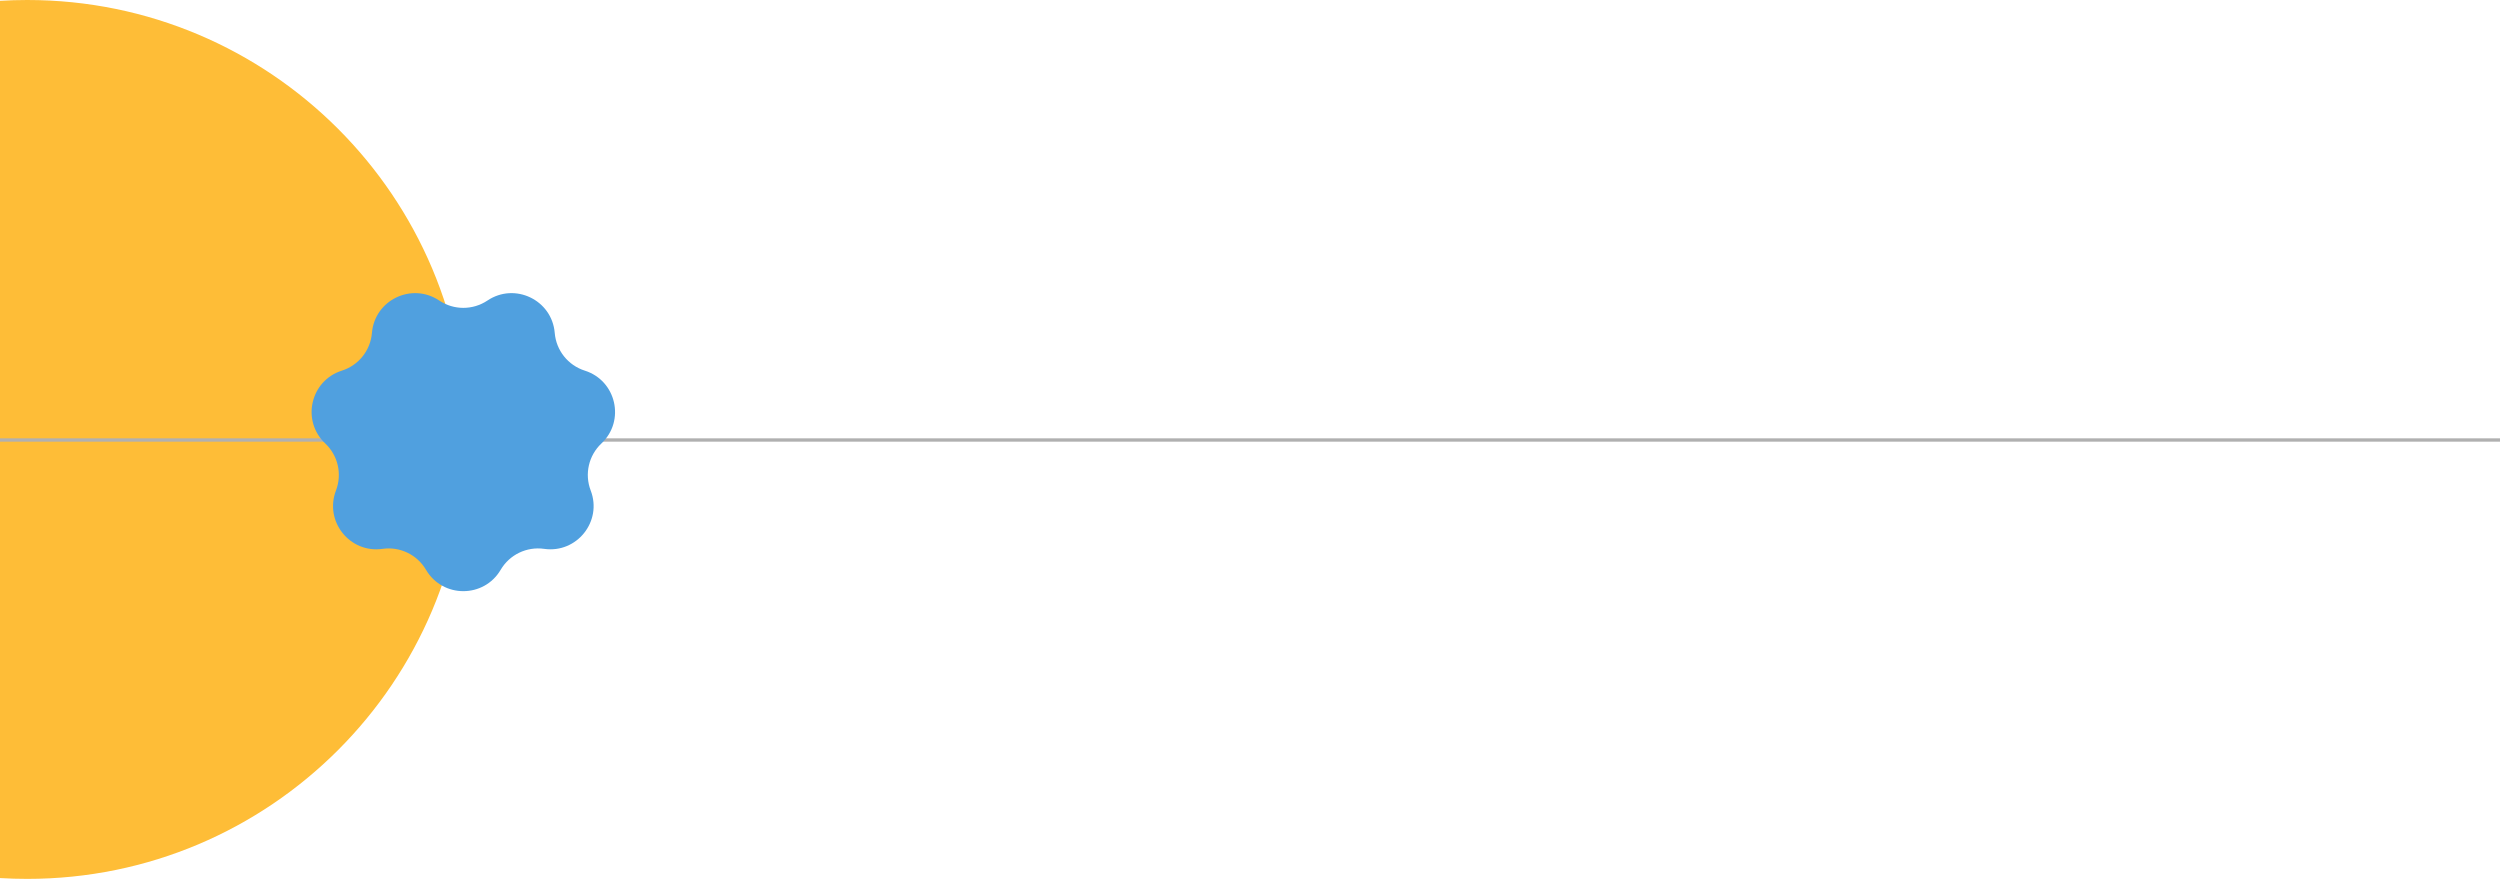
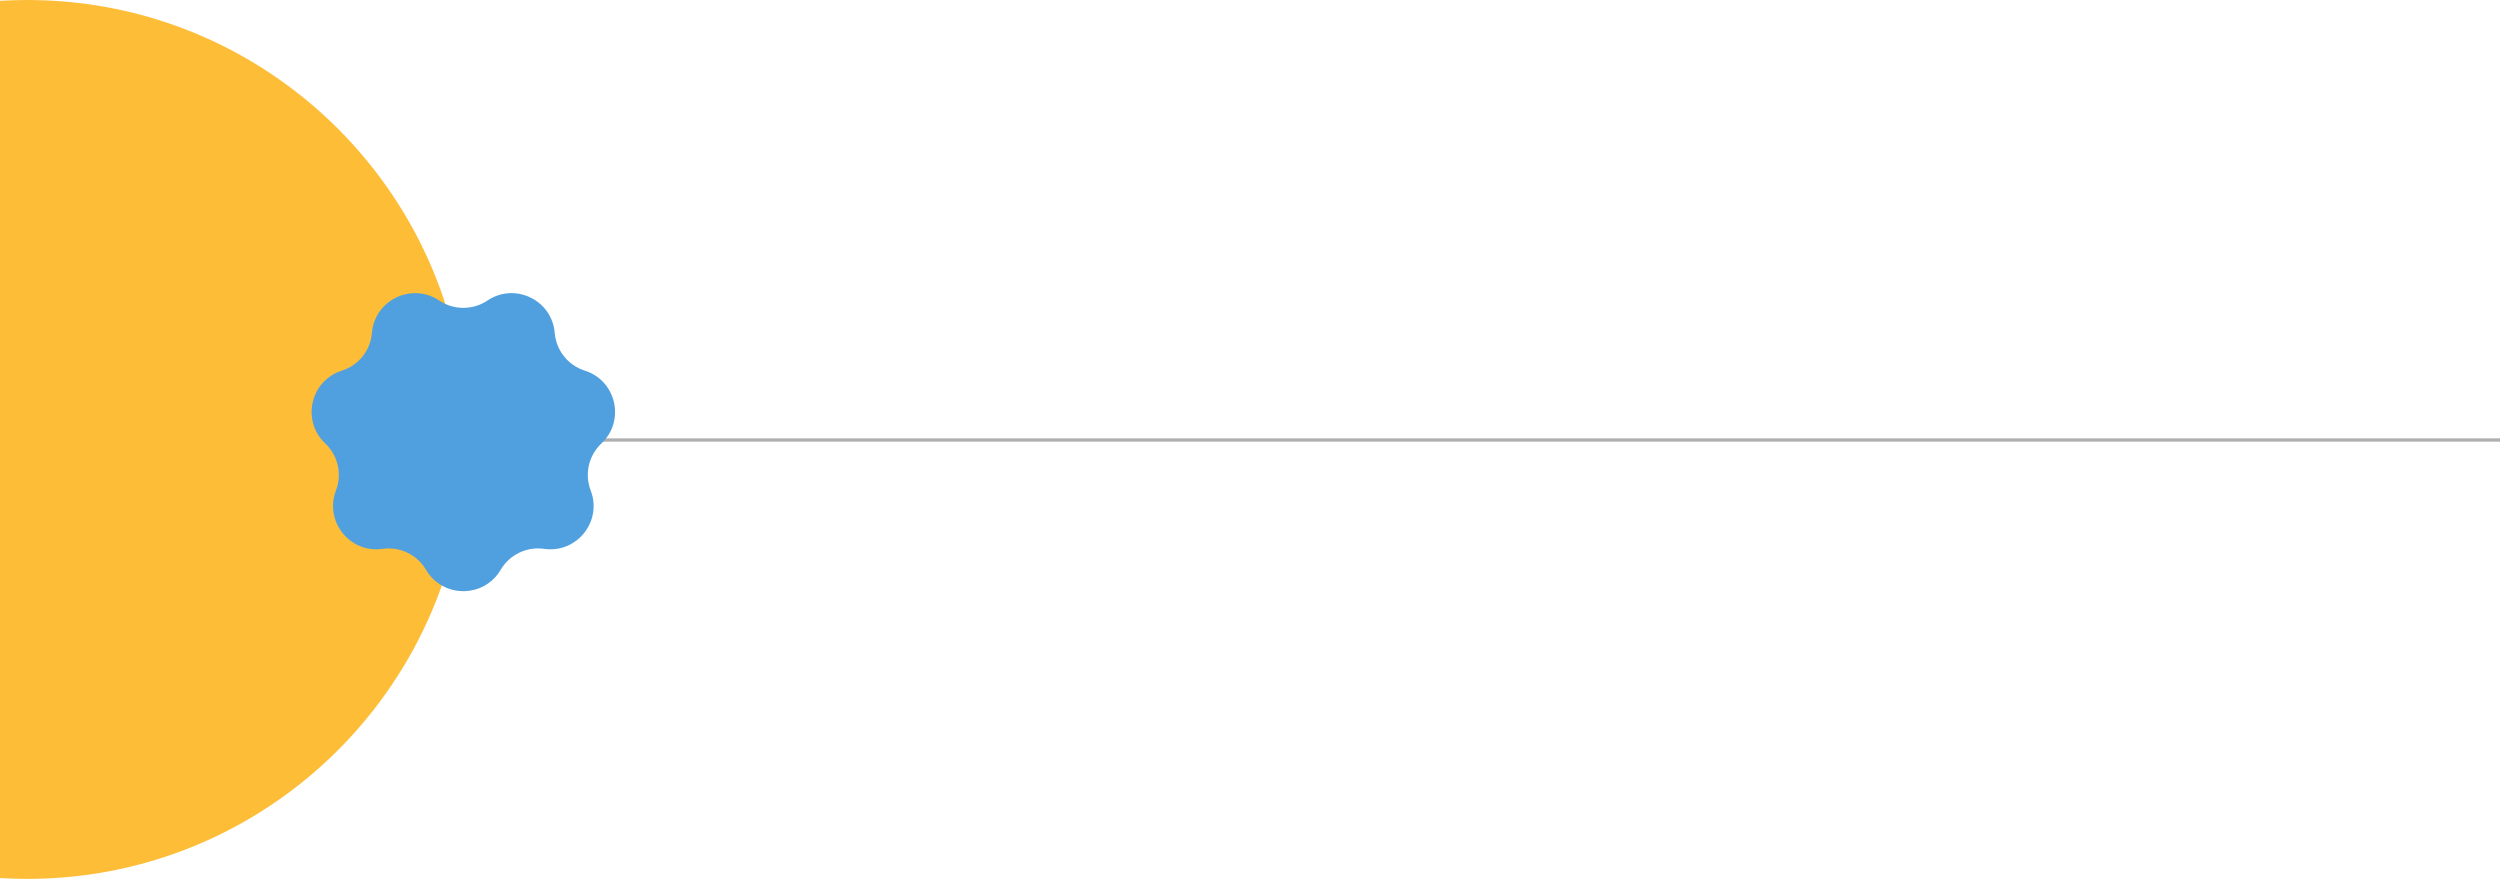
<svg xmlns="http://www.w3.org/2000/svg" width="375" height="132" viewBox="0 0 375 132" fill="none">
+   <path d="M0 66L375 66" stroke="#B0B0B0" stroke-width="0.5" />
  <path fill-rule="evenodd" clip-rule="evenodd" d="M0 131.709C1.351 131.791 2.712 131.833 4.083 131.833C40.488 131.833 70 102.321 70 65.917C70 29.512 40.488 0 4.083 0C2.712 0 1.351 0.042 0 0.124V131.709Z" fill="#FEBD37" />
-   <path d="M0 66L375 66" stroke="#B0B0B0" stroke-width="0.5" />
  <path d="M75.101 85.469C72.59 89.742 66.41 89.742 63.899 85.469V85.469C62.564 83.197 59.989 81.956 57.38 82.329V82.329C52.473 83.03 48.62 78.199 50.396 73.572V73.572C51.34 71.111 50.704 68.324 48.785 66.517V66.517C45.178 63.118 46.553 57.093 51.278 55.596V55.596C53.79 54.8 55.573 52.565 55.79 49.939V49.939C56.198 44.999 61.765 42.318 65.882 45.079V45.079C68.071 46.547 70.929 46.547 73.118 45.079V45.079C77.235 42.318 82.802 44.999 83.21 49.939V49.939C83.427 52.565 85.21 54.8 87.722 55.596V55.596C92.447 57.093 93.822 63.118 90.215 66.517V66.517C88.296 68.324 87.66 71.111 88.604 73.572V73.572C90.38 78.199 86.527 83.03 81.62 82.329V82.329C79.011 81.956 76.436 83.197 75.101 85.469V85.469Z" fill="#50A0DF" />
</svg>
